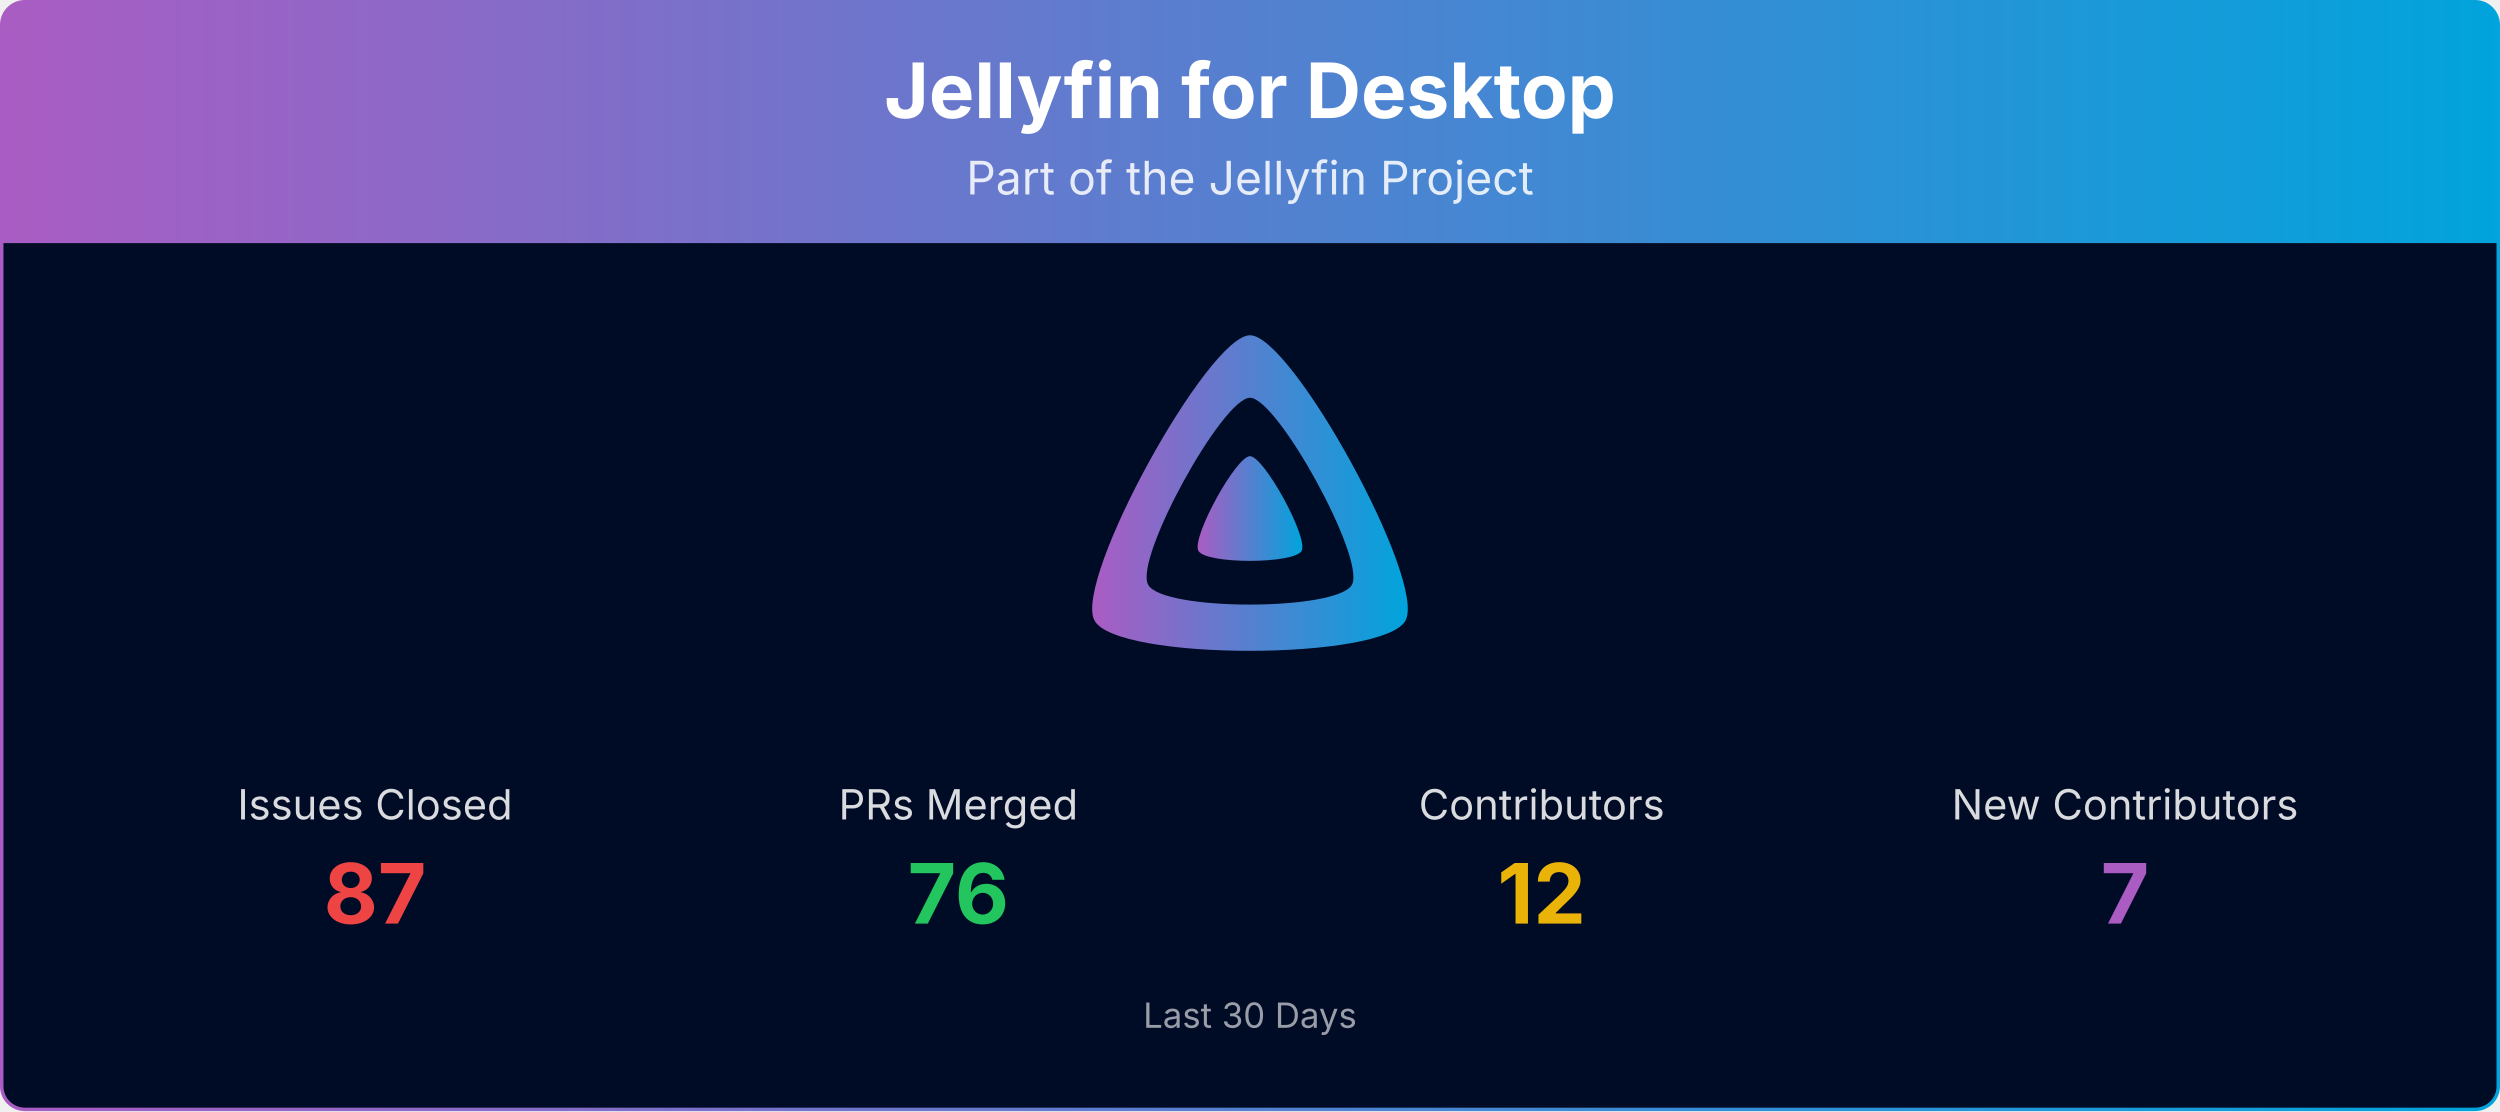
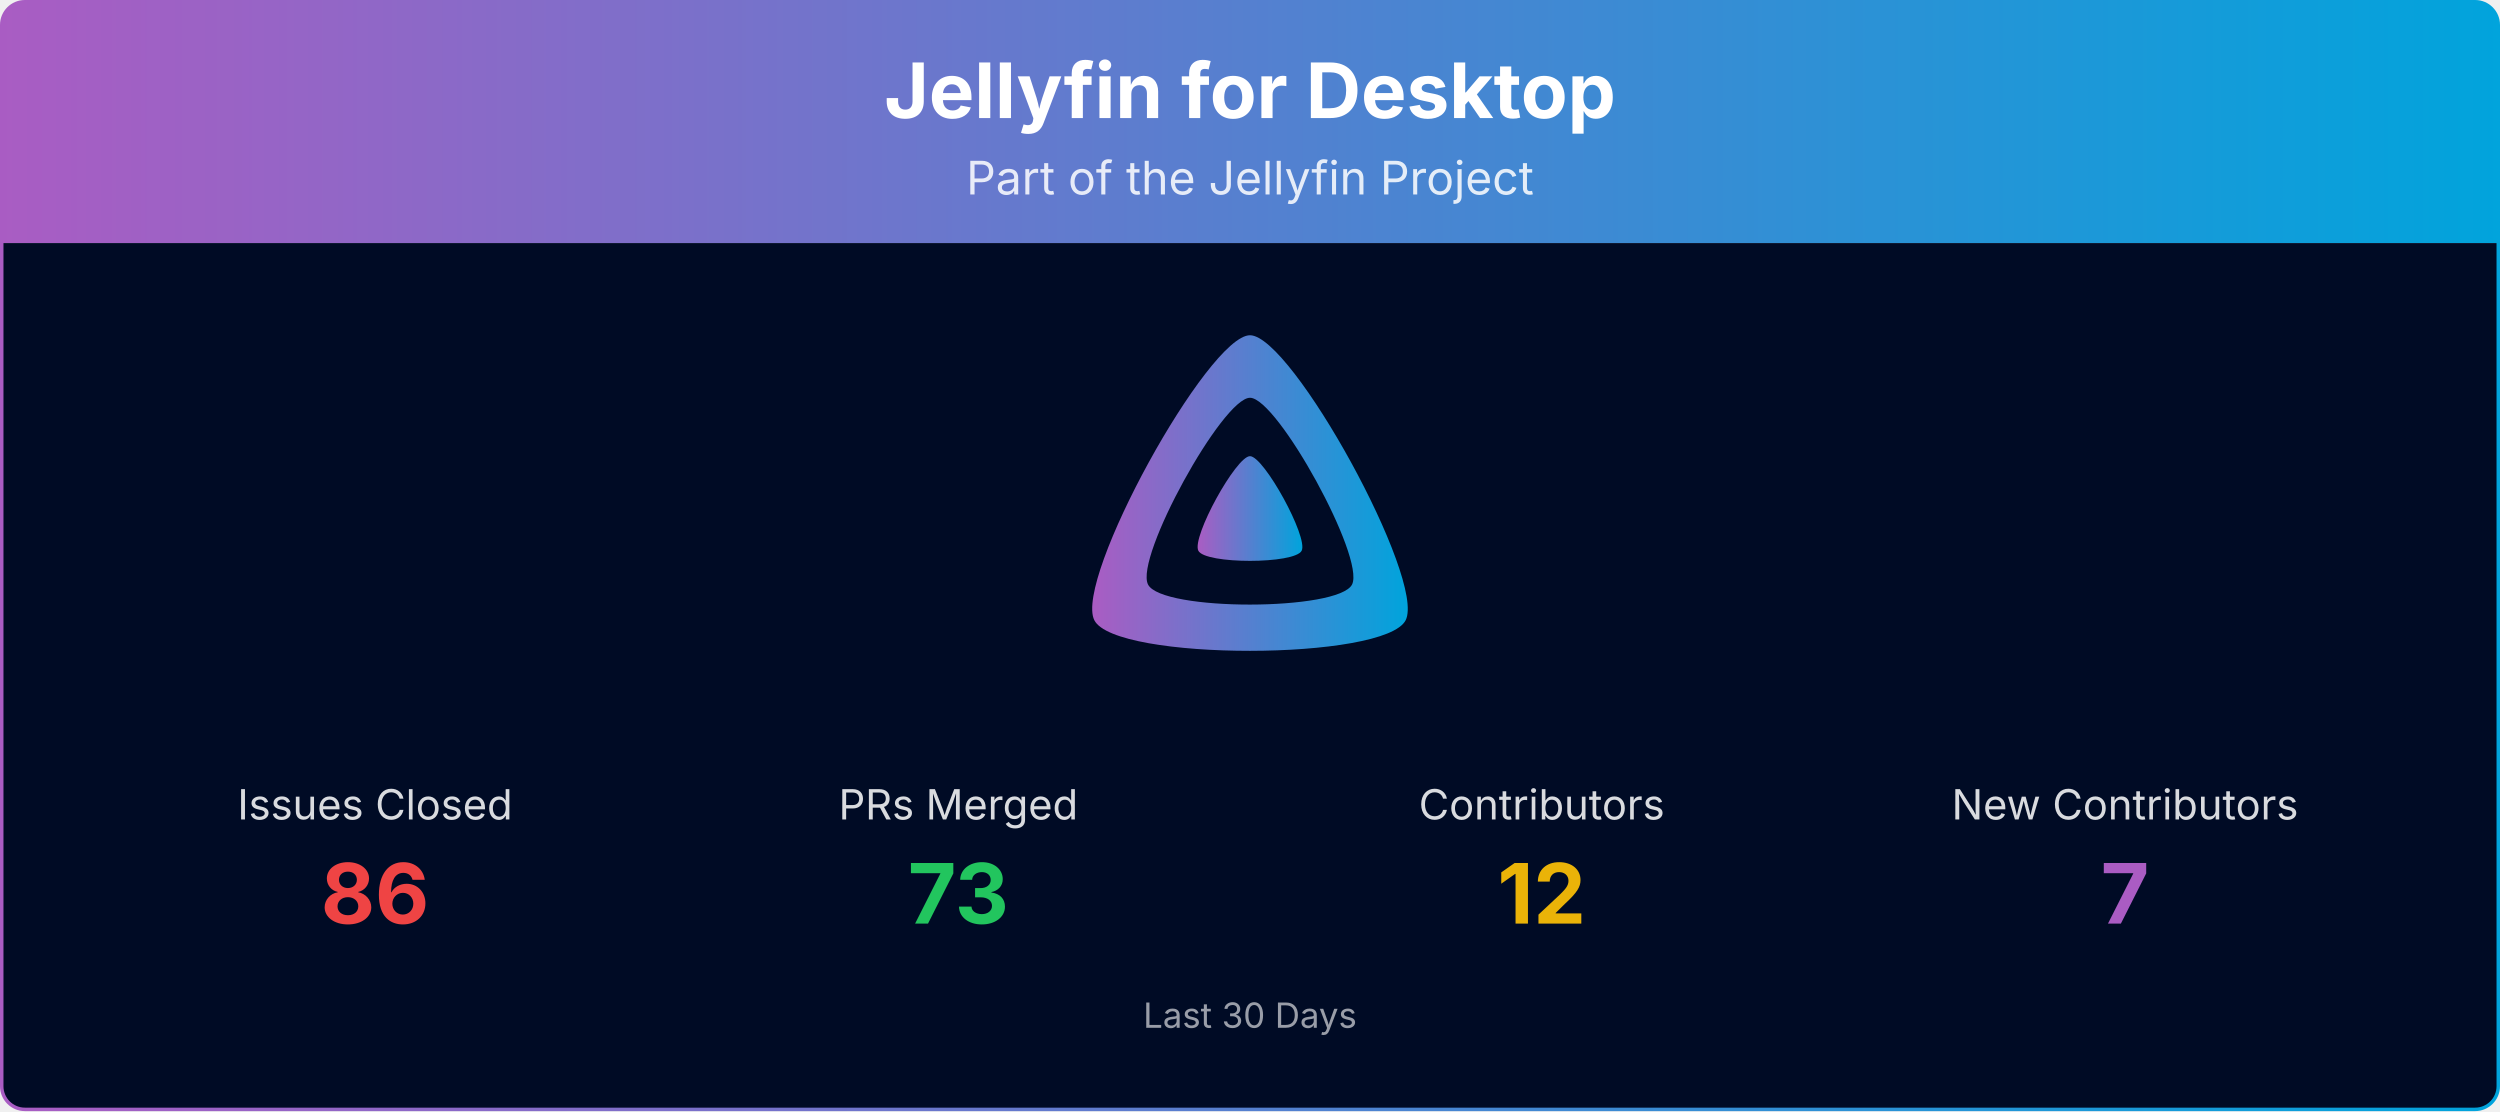
<svg xmlns="http://www.w3.org/2000/svg" viewBox="0 0 1080 480" width="100%" role="img" aria-label="Jellyfin for Desktop">
  <defs>
    <linearGradient id="banner-jellyfin-desktop-grad" x1="0" y1="0" x2="1" y2="0">
      <stop offset="0%" stop-color="#AA5CC3" />
      <stop offset="100%" stop-color="#00A4DC" />
    </linearGradient>
    <clipPath id="banner-jellyfin-desktop-grad-clip">
      <rect x="0.75" y="0.75" width="1078.5" height="478.5" rx="10" ry="10" />
    </clipPath>
  </defs>
  <g clip-path="url(#banner-jellyfin-desktop-grad-clip)">
    <path d="M0.75,10.75 A10.0,10.0 0 0 1 10.75,0.75 L1069.25,0.75 A10.0,10.0 0 0 1 1079.25,10.75 L1079.25,105.00 L0.75,105.00 Z" fill="url(#banner-jellyfin-desktop-grad)" />
    <text x="540.0" y="51" text-anchor="middle" font-size="33" font-weight="700" font-family="Plus Jakarta Sans, system-ui, -apple-system, Segoe UI, sans-serif" fill="#ffffff">Jellyfin for Desktop</text>
    <text x="540.0" y="84" text-anchor="middle" font-size="20" font-family="Plus Jakarta Sans, system-ui, -apple-system, Segoe UI, sans-serif" fill="#ffffff" opacity="0.85">Part of the Jellyfin Project</text>
    <rect x="0.75" y="105" width="1078.5" height="374.25" fill="#000b25" />
    <g transform="translate(465.00,138.00) scale(0.29297)">
      <path fill="url(#banner-jellyfin-desktop-grad)" fill-rule="evenodd" d="M256,23.3c-61.6,0-259.8,359.4-229.6,420.1s429.3,60,459.2,0S317.6,23.3,256,23.3zM406.5,390.8c-19.6,39.3-281.1,39.8-300.9,0s110.1-275.3,150.4-275.3S426.1,351.4,406.5,390.8z" />
      <path fill="url(#banner-jellyfin-desktop-grad)" d="M256,201.6c-20.4,0-86.2,119.3-76.2,139.4s142.5,19.9,152.4,0S276.5,201.6,256,201.6z" />
    </g>
    <text x="162.0" y="354.0" text-anchor="middle" font-size="18" font-family="Plus Jakarta Sans, system-ui, -apple-system, Segoe UI, sans-serif" fill="#ffffff" opacity="0.85">Issues Closed</text>
-     <text x="162.0" y="399.0" text-anchor="middle" font-size="36" font-weight="700" font-family="Plus Jakarta Sans, system-ui, -apple-system, Segoe UI, sans-serif" fill="#ef4444">87</text>
+     <text x="162.0" y="399.0" text-anchor="middle" font-size="36" font-weight="700" font-family="Plus Jakarta Sans, system-ui, -apple-system, Segoe UI, sans-serif" fill="#ef4444">86</text>
    <text x="414.0" y="354.0" text-anchor="middle" font-size="18" font-family="Plus Jakarta Sans, system-ui, -apple-system, Segoe UI, sans-serif" fill="#ffffff" opacity="0.85">PRs Merged</text>
-     <text x="414.0" y="399.0" text-anchor="middle" font-size="36" font-weight="700" font-family="Plus Jakarta Sans, system-ui, -apple-system, Segoe UI, sans-serif" fill="#22c55e">76</text>
+     <text x="414.0" y="399.0" text-anchor="middle" font-size="36" font-weight="700" font-family="Plus Jakarta Sans, system-ui, -apple-system, Segoe UI, sans-serif" fill="#22c55e">73</text>
    <text x="666.0" y="354.0" text-anchor="middle" font-size="18" font-family="Plus Jakarta Sans, system-ui, -apple-system, Segoe UI, sans-serif" fill="#ffffff" opacity="0.85">Contributors</text>
    <text x="666.0" y="399.0" text-anchor="middle" font-size="36" font-weight="700" font-family="Plus Jakarta Sans, system-ui, -apple-system, Segoe UI, sans-serif" fill="#eab308">12</text>
    <text x="918.0" y="354.0" text-anchor="middle" font-size="18" font-family="Plus Jakarta Sans, system-ui, -apple-system, Segoe UI, sans-serif" fill="#ffffff" opacity="0.85">New Contributors</text>
    <text x="918.0" y="399.0" text-anchor="middle" font-size="36" font-weight="700" font-family="Plus Jakarta Sans, system-ui, -apple-system, Segoe UI, sans-serif" fill="#AA5CC3">7</text>
    <text x="540.0" y="444.0" text-anchor="middle" font-size="15" font-family="Plus Jakarta Sans, system-ui, -apple-system, Segoe UI, sans-serif" fill="#ffffff" opacity="0.6">Last 30 Days</text>
  </g>
  <rect x="0.75" y="0.75" width="1078.5" height="478.5" rx="10" ry="10" fill="none" stroke="url(#banner-jellyfin-desktop-grad)" stroke-width="1.5" />
</svg>
